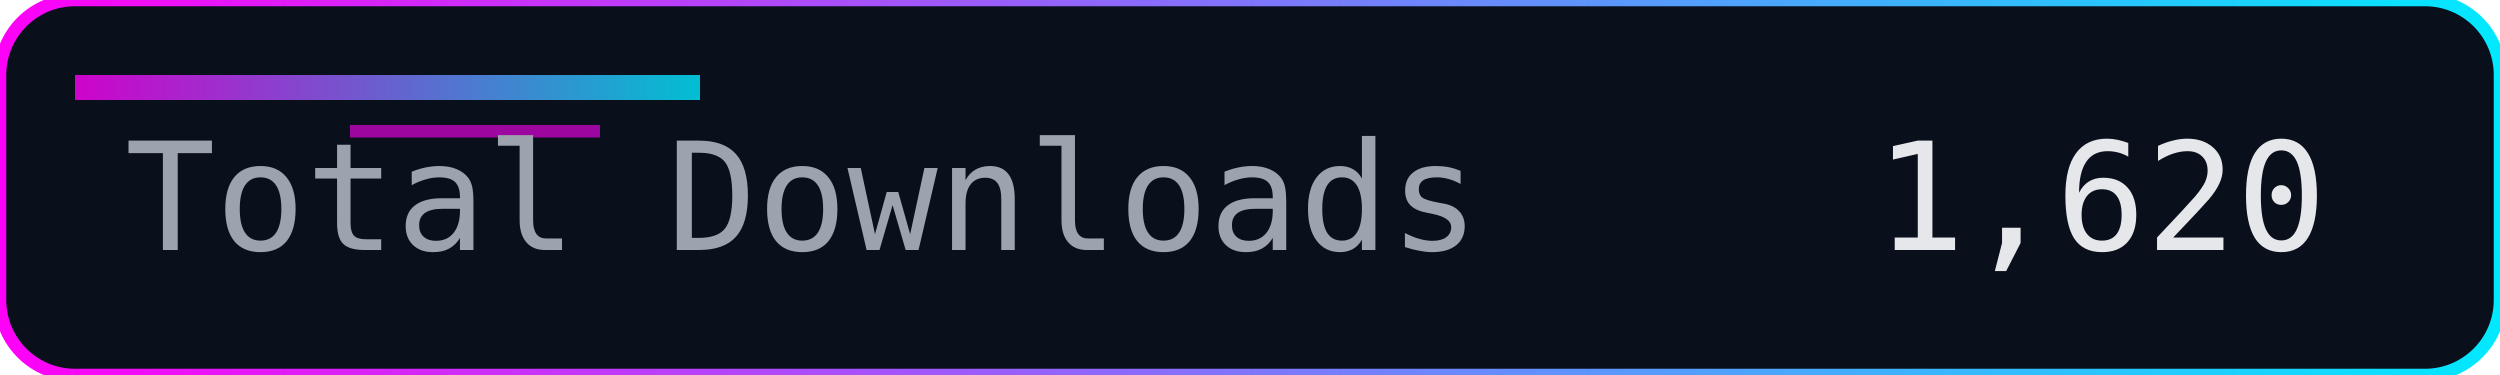
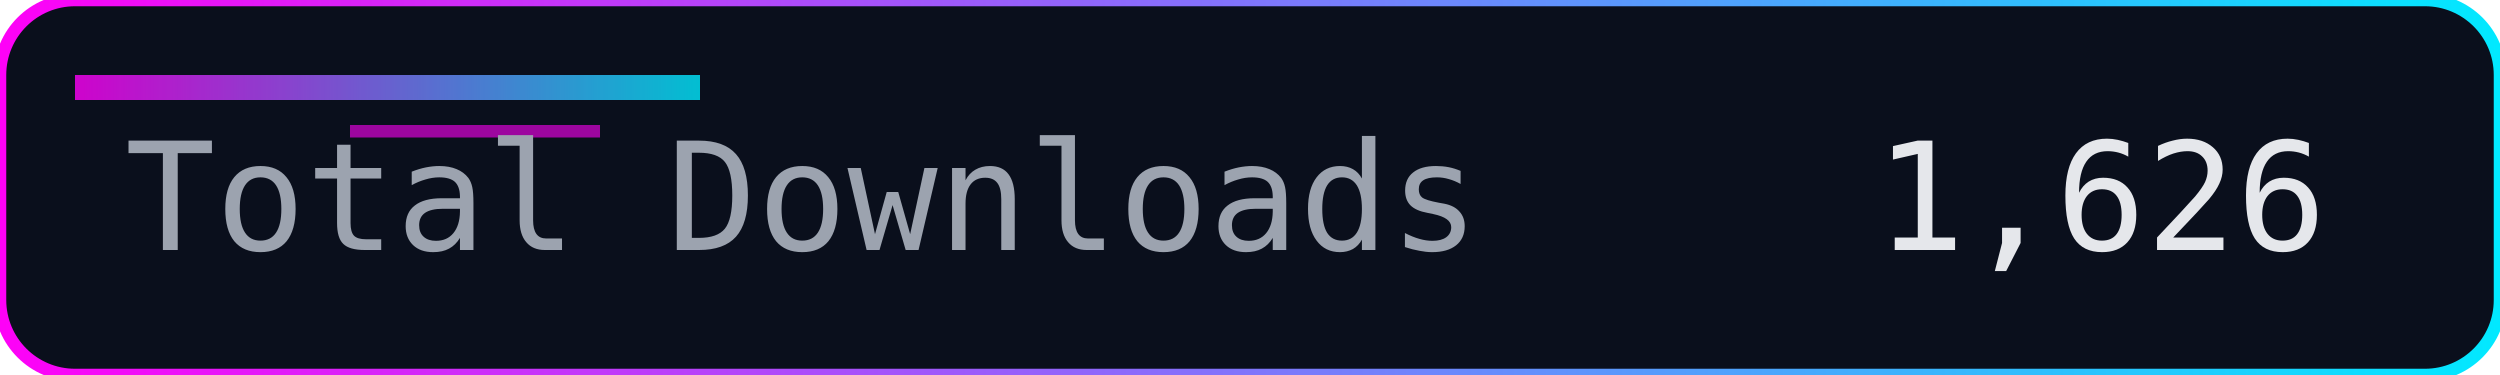
<svg xmlns="http://www.w3.org/2000/svg" width="200" height="30" role="img" aria-label="Total Downloads">
  <defs>
    <linearGradient id="accent" x1="0" y1="0" x2="1" y2="0">
      <stop offset="0%" stop-color="#ff00f7" />
      <stop offset="100%" stop-color="#00eaff" />
    </linearGradient>
  </defs>
  <rect width="200" height="30" rx="6" fill="#0a0f1c" />
  <rect width="200" height="30" rx="6" fill="none" stroke="url(#accent)" stroke-width="1" />
  <rect x="6" y="6" width="50" height="2" fill="url(#accent)" opacity="0.8" />
  <rect x="28" y="10" width="20" height="1" fill="#ff00f7" opacity="0.6" />
  <g font-family="Consolas, Menlo, monospace" font-size="12">
    <text x="10" y="20" fill="#9ca3af">Total Downloads</text>
-     <text x="150" y="20" fill="#e5e7eb">1,620</text>
+     <text x="150" y="20" fill="#e5e7eb">1,626</text>
  </g>
</svg>
